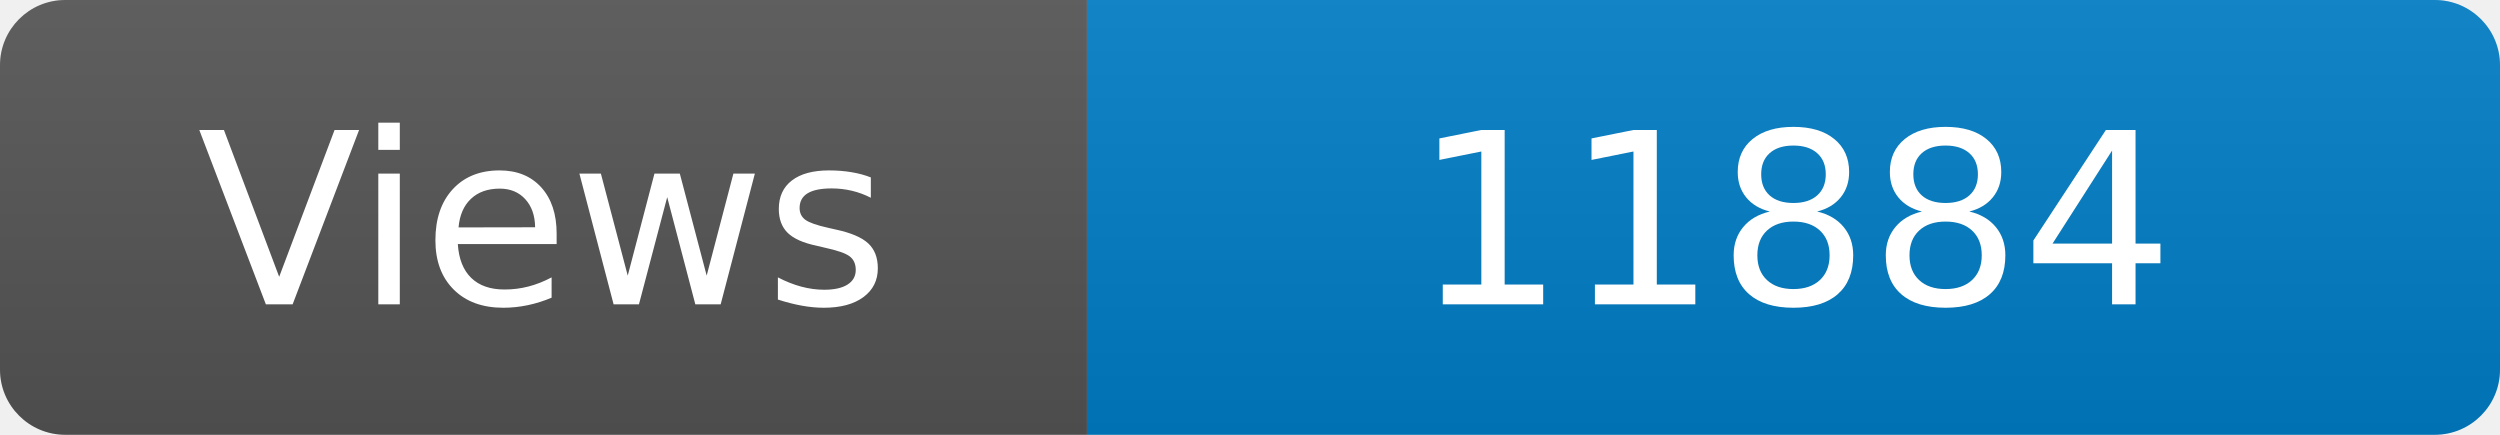
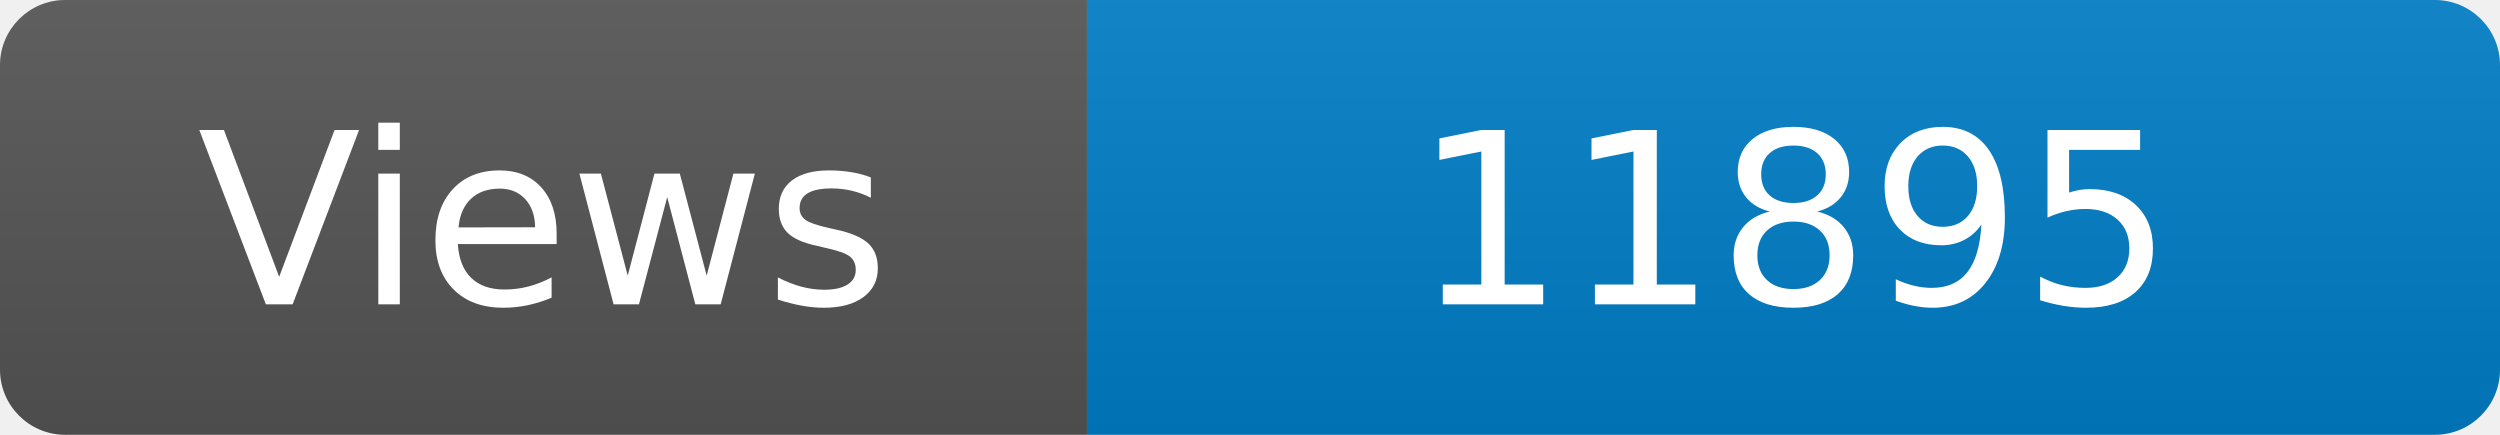
<svg xmlns="http://www.w3.org/2000/svg" width="115" height="20" role="img" aria-label="Maintained?: yes">
  <linearGradient id="s" x2="0" y2="100%">
    <stop offset="0" stop-color="#bbb" stop-opacity=".1" />
    <stop offset="1" stop-opacity=".1" />
  </linearGradient>
  <clipPath id="r">
    <rect width="115" height="20" rx="3" fill="#fff" />
  </clipPath>
  <g clip-path="url(#r)">
    <rect width="50" height="20" fill="#555" />
    <rect x="50" width="160" height="20" fill="#007ec6" />
    <rect width="115" height="20" fill="url(#s)" />
  </g>
  <g fill="#fff" text-anchor="middle" font-family="Verdana,Geneva,DejaVu Sans,sans-serif" font-size="110">
    <text x="250" y="140" transform="scale(.1)" fill="#fff">Views</text>
-     <text x="825" y="140" transform="scale(.1)" fill="#fff">11884</text>
+     <text x="825" y="140" transform="scale(.1)" fill="#fff">11895</text>
  </g>
</svg>
